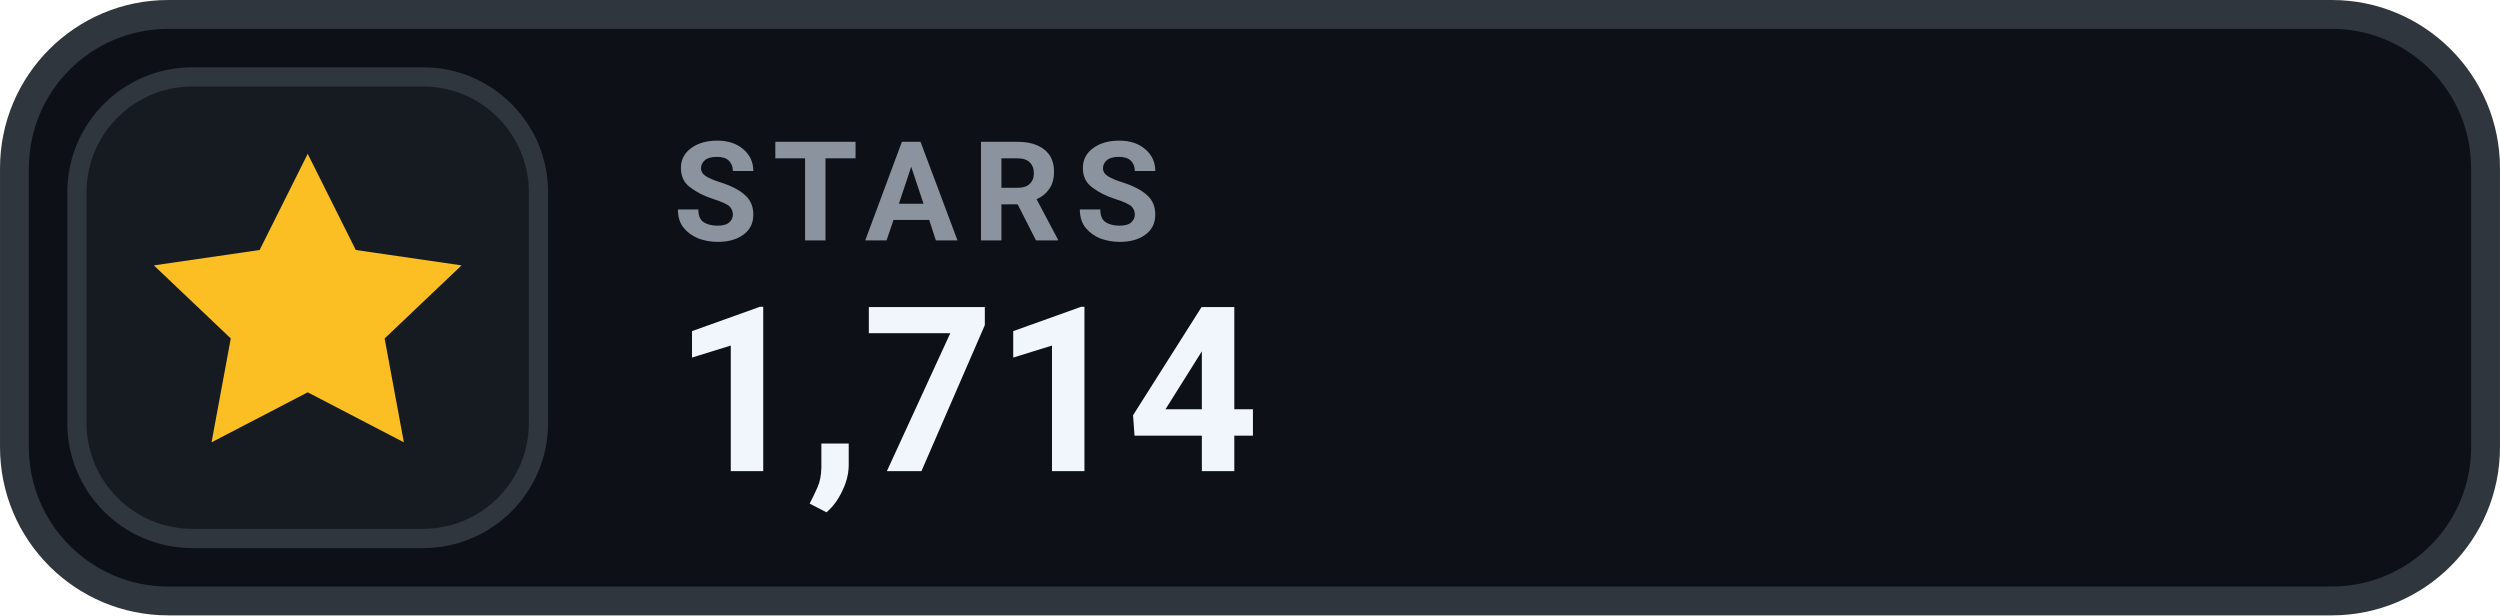
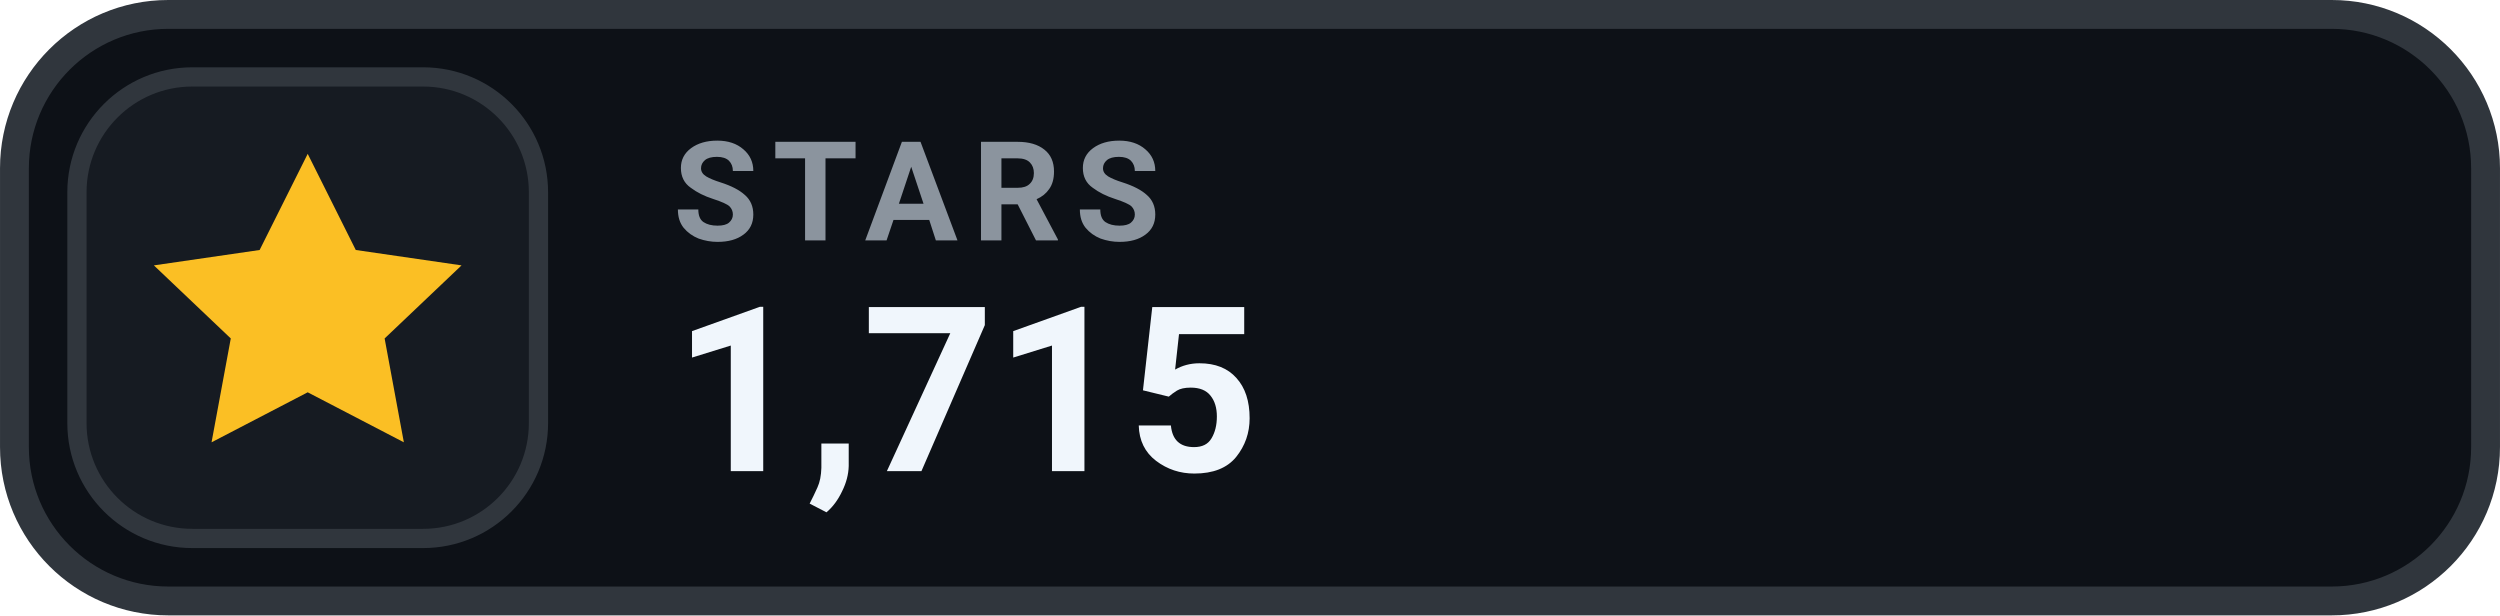
- <svg xmlns="http://www.w3.org/2000/svg" width="126" height="31.015" viewBox="0 0 130 32" role="img" aria-label="STARS 1,714">
+ <svg xmlns="http://www.w3.org/2000/svg" width="126" height="31.015" viewBox="0 0 130 32" role="img" aria-label="STARS 1,715">
  <rect x=".75" y=".75" width="128.5" height="30.5" rx="8" fill="#0D1117" stroke="#30363D" stroke-width="1.5" />
  <rect x="4" y="4" width="24" height="24" rx="6" fill="#161B22" stroke="#30363D" stroke-width="1" />
  <g transform="translate(16 16)" style="color:#FBBF24;">
    <path d="M0 -8 l2.5 5 5.5 .8 -4 3.8 1 5.4 -5 -2.6 -5 2.6 1 -5.4 -4 -3.8 5.5 -.8 Z" fill="currentColor" />
  </g>
  <text x="35" y="12.5" fill="#8B949E" font-family="-apple-system,BlinkMacSystemFont,'Segoe UI',Roboto,Helvetica,Arial,sans-serif" font-size="7.2" font-weight="700" letter-spacing=".75">STARS</text>
-   <text x="35" y="24.5" fill="#F0F6FC" font-family="-apple-system,BlinkMacSystemFont,'Segoe UI',Roboto,Helvetica,Arial,sans-serif" font-size="12" font-weight="700">1,714</text>
+   <text x="35" y="24.5" fill="#F0F6FC" font-family="-apple-system,BlinkMacSystemFont,'Segoe UI',Roboto,Helvetica,Arial,sans-serif" font-size="12" font-weight="700">1,715</text>
</svg>
